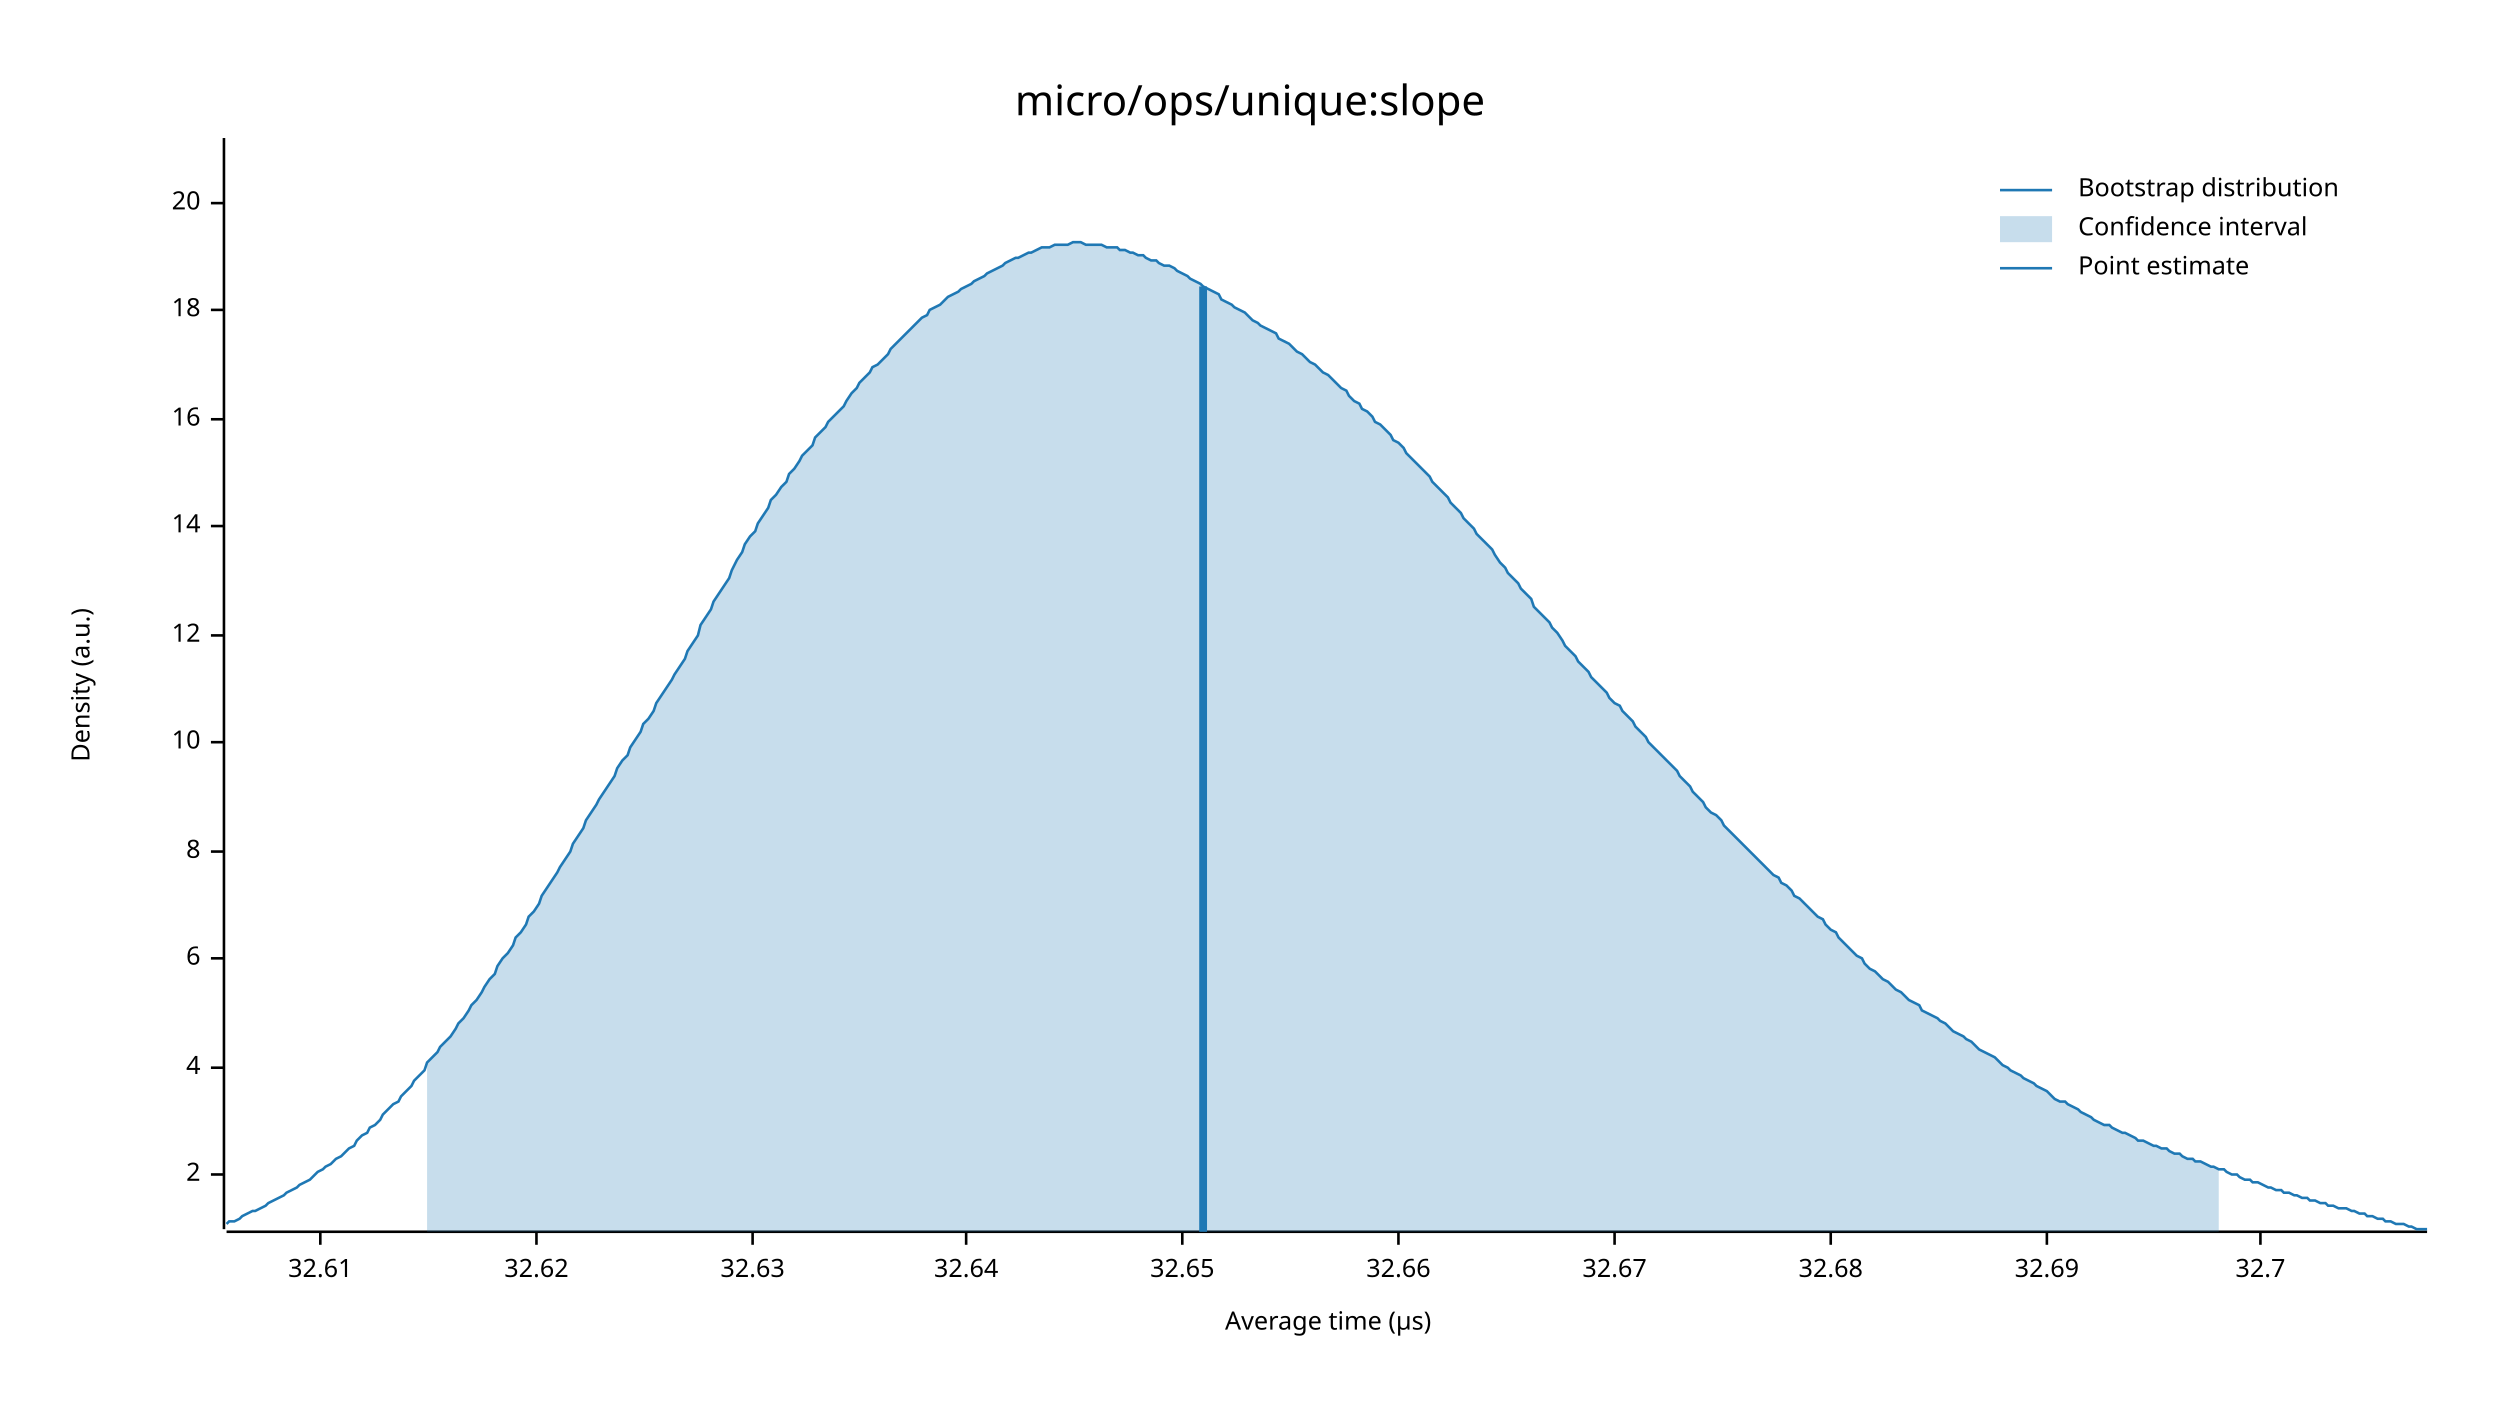
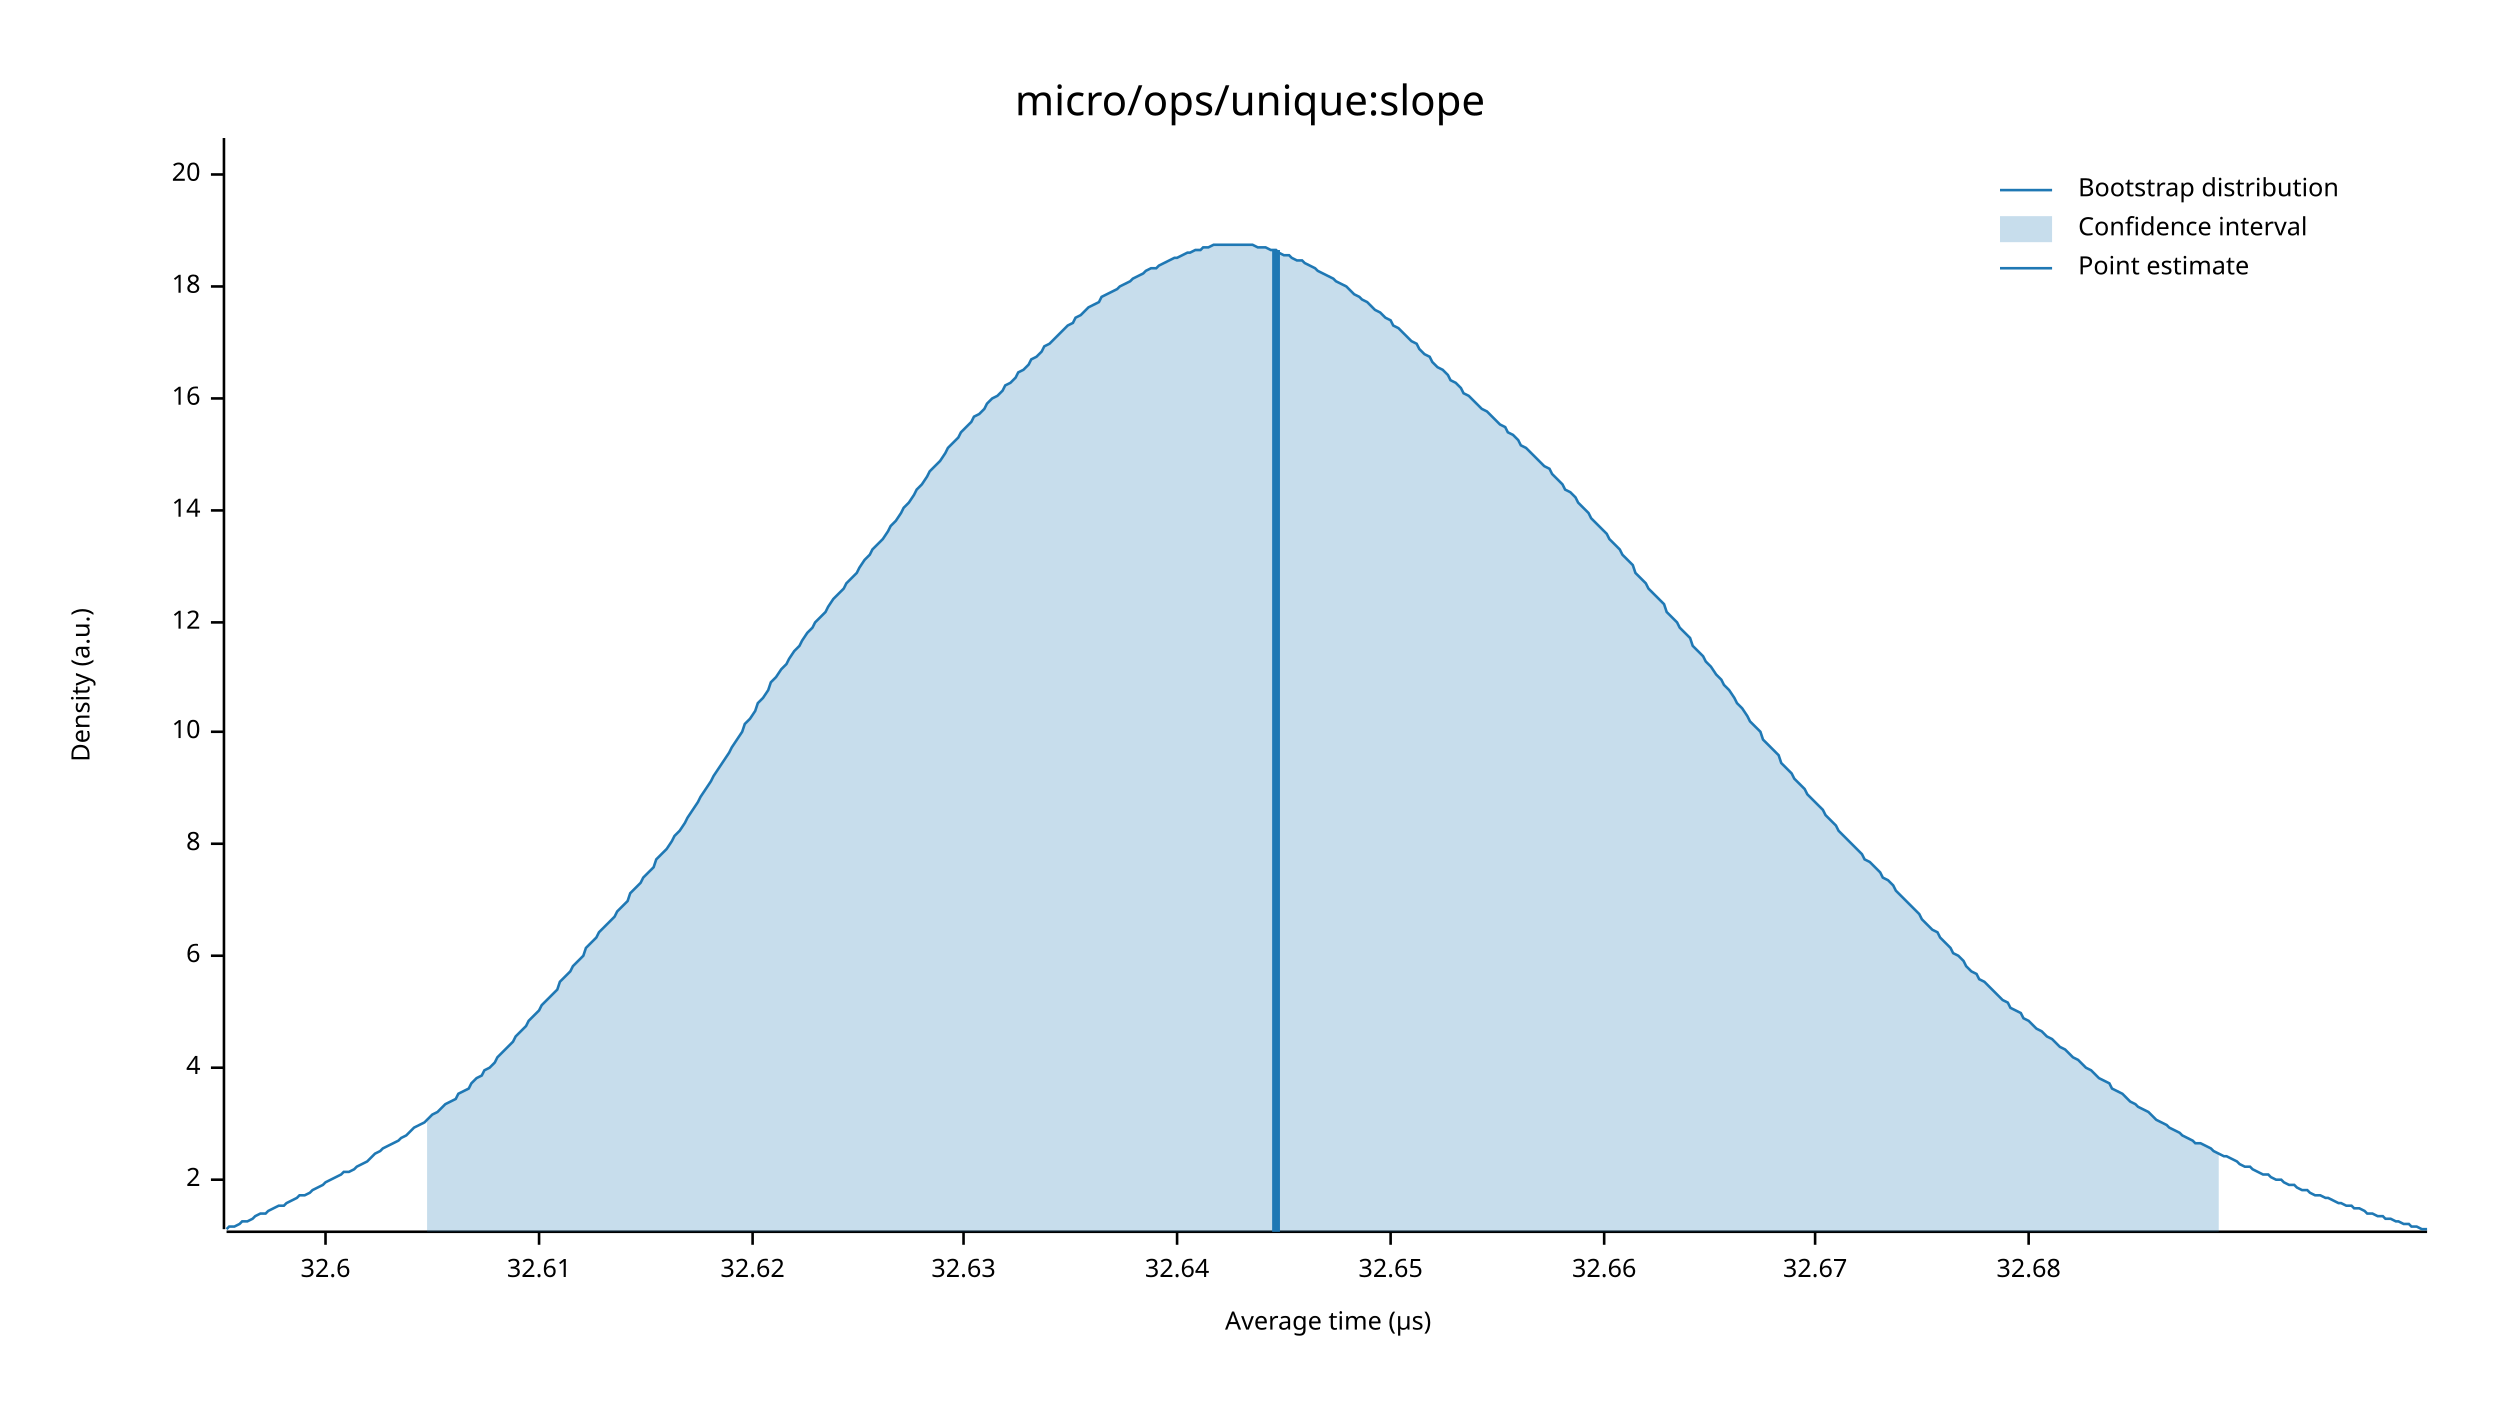
<svg xmlns="http://www.w3.org/2000/svg" width="960" height="540" viewBox="0 0 960 540">
  <text x="480" y="32" dy="0.76em" text-anchor="middle" font-family="sans-serif" font-size="16.129" opacity="1" fill="#000000">
micro/ops/unique:slope
</text>
  <text x="27" y="263" dy="0.76em" text-anchor="middle" font-family="sans-serif" font-size="9.677" opacity="1" fill="#000000" transform="rotate(270, 27, 263)">
Density (a.u.)
</text>
  <text x="510" y="513" dy="-0.5ex" text-anchor="middle" font-family="sans-serif" font-size="9.677" opacity="1" fill="#000000">
Average time (µs)
</text>
  <polyline fill="none" opacity="1" stroke="#000000" stroke-width="1" points="86,53 86,472 " />
-   <text x="77" y="451" dy="0.5ex" text-anchor="end" font-family="sans-serif" font-size="9.677" opacity="1" fill="#000000">
+   <text x="77" y="453" dy="0.5ex" text-anchor="end" font-family="sans-serif" font-size="9.677" opacity="1" fill="#000000">
2
</text>
-   <polyline fill="none" opacity="1" stroke="#000000" stroke-width="1" points="81,451 86,451 " />
+   <polyline fill="none" opacity="1" stroke="#000000" stroke-width="1" points="81,453 86,453 " />
  <text x="77" y="410" dy="0.5ex" text-anchor="end" font-family="sans-serif" font-size="9.677" opacity="1" fill="#000000">
4
</text>
  <polyline fill="none" opacity="1" stroke="#000000" stroke-width="1" points="81,410 86,410 " />
-   <text x="77" y="368" dy="0.5ex" text-anchor="end" font-family="sans-serif" font-size="9.677" opacity="1" fill="#000000">
+   <text x="77" y="367" dy="0.5ex" text-anchor="end" font-family="sans-serif" font-size="9.677" opacity="1" fill="#000000">
6
</text>
-   <polyline fill="none" opacity="1" stroke="#000000" stroke-width="1" points="81,368 86,368 " />
-   <text x="77" y="327" dy="0.5ex" text-anchor="end" font-family="sans-serif" font-size="9.677" opacity="1" fill="#000000">
+   <polyline fill="none" opacity="1" stroke="#000000" stroke-width="1" points="81,367 86,367 " />
+   <text x="77" y="324" dy="0.5ex" text-anchor="end" font-family="sans-serif" font-size="9.677" opacity="1" fill="#000000">
8
</text>
-   <polyline fill="none" opacity="1" stroke="#000000" stroke-width="1" points="81,327 86,327 " />
-   <text x="77" y="285" dy="0.5ex" text-anchor="end" font-family="sans-serif" font-size="9.677" opacity="1" fill="#000000">
+   <polyline fill="none" opacity="1" stroke="#000000" stroke-width="1" points="81,324 86,324 " />
+   <text x="77" y="281" dy="0.5ex" text-anchor="end" font-family="sans-serif" font-size="9.677" opacity="1" fill="#000000">
10
</text>
-   <polyline fill="none" opacity="1" stroke="#000000" stroke-width="1" points="81,285 86,285 " />
-   <text x="77" y="244" dy="0.5ex" text-anchor="end" font-family="sans-serif" font-size="9.677" opacity="1" fill="#000000">
+   <polyline fill="none" opacity="1" stroke="#000000" stroke-width="1" points="81,281 86,281 " />
+   <text x="77" y="239" dy="0.5ex" text-anchor="end" font-family="sans-serif" font-size="9.677" opacity="1" fill="#000000">
12
</text>
-   <polyline fill="none" opacity="1" stroke="#000000" stroke-width="1" points="81,244 86,244 " />
-   <text x="77" y="202" dy="0.5ex" text-anchor="end" font-family="sans-serif" font-size="9.677" opacity="1" fill="#000000">
+   <polyline fill="none" opacity="1" stroke="#000000" stroke-width="1" points="81,239 86,239 " />
+   <text x="77" y="196" dy="0.5ex" text-anchor="end" font-family="sans-serif" font-size="9.677" opacity="1" fill="#000000">
14
</text>
-   <polyline fill="none" opacity="1" stroke="#000000" stroke-width="1" points="81,202 86,202 " />
-   <text x="77" y="161" dy="0.5ex" text-anchor="end" font-family="sans-serif" font-size="9.677" opacity="1" fill="#000000">
+   <polyline fill="none" opacity="1" stroke="#000000" stroke-width="1" points="81,196 86,196 " />
+   <text x="77" y="153" dy="0.5ex" text-anchor="end" font-family="sans-serif" font-size="9.677" opacity="1" fill="#000000">
16
</text>
-   <polyline fill="none" opacity="1" stroke="#000000" stroke-width="1" points="81,161 86,161 " />
-   <text x="77" y="119" dy="0.5ex" text-anchor="end" font-family="sans-serif" font-size="9.677" opacity="1" fill="#000000">
+   <polyline fill="none" opacity="1" stroke="#000000" stroke-width="1" points="81,153 86,153 " />
+   <text x="77" y="110" dy="0.5ex" text-anchor="end" font-family="sans-serif" font-size="9.677" opacity="1" fill="#000000">
18
</text>
-   <polyline fill="none" opacity="1" stroke="#000000" stroke-width="1" points="81,119 86,119 " />
-   <text x="77" y="78" dy="0.5ex" text-anchor="end" font-family="sans-serif" font-size="9.677" opacity="1" fill="#000000">
+   <polyline fill="none" opacity="1" stroke="#000000" stroke-width="1" points="81,110 86,110 " />
+   <text x="77" y="67" dy="0.5ex" text-anchor="end" font-family="sans-serif" font-size="9.677" opacity="1" fill="#000000">
20
</text>
-   <polyline fill="none" opacity="1" stroke="#000000" stroke-width="1" points="81,78 86,78 " />
+   <polyline fill="none" opacity="1" stroke="#000000" stroke-width="1" points="81,67 86,67 " />
  <polyline fill="none" opacity="1" stroke="#000000" stroke-width="1" points="87,473 932,473 " />
-   <text x="123" y="483" dy="0.76em" text-anchor="middle" font-family="sans-serif" font-size="9.677" opacity="1" fill="#000000">
+   <text x="125" y="483" dy="0.76em" text-anchor="middle" font-family="sans-serif" font-size="9.677" opacity="1" fill="#000000">
+ 32.6
+ </text>
+   <polyline fill="none" opacity="1" stroke="#000000" stroke-width="1" points="125,473 125,478 " />
+   <text x="207" y="483" dy="0.76em" text-anchor="middle" font-family="sans-serif" font-size="9.677" opacity="1" fill="#000000">
32.61
</text>
-   <polyline fill="none" opacity="1" stroke="#000000" stroke-width="1" points="123,473 123,478 " />
-   <text x="206" y="483" dy="0.76em" text-anchor="middle" font-family="sans-serif" font-size="9.677" opacity="1" fill="#000000">
+   <polyline fill="none" opacity="1" stroke="#000000" stroke-width="1" points="207,473 207,478 " />
+   <text x="289" y="483" dy="0.76em" text-anchor="middle" font-family="sans-serif" font-size="9.677" opacity="1" fill="#000000">
32.62
</text>
-   <polyline fill="none" opacity="1" stroke="#000000" stroke-width="1" points="206,473 206,478 " />
-   <text x="289" y="483" dy="0.76em" text-anchor="middle" font-family="sans-serif" font-size="9.677" opacity="1" fill="#000000">
+   <polyline fill="none" opacity="1" stroke="#000000" stroke-width="1" points="289,473 289,478 " />
+   <text x="370" y="483" dy="0.76em" text-anchor="middle" font-family="sans-serif" font-size="9.677" opacity="1" fill="#000000">
32.63
</text>
-   <polyline fill="none" opacity="1" stroke="#000000" stroke-width="1" points="289,473 289,478 " />
-   <text x="371" y="483" dy="0.76em" text-anchor="middle" font-family="sans-serif" font-size="9.677" opacity="1" fill="#000000">
+   <polyline fill="none" opacity="1" stroke="#000000" stroke-width="1" points="370,473 370,478 " />
+   <text x="452" y="483" dy="0.76em" text-anchor="middle" font-family="sans-serif" font-size="9.677" opacity="1" fill="#000000">
32.64
</text>
-   <polyline fill="none" opacity="1" stroke="#000000" stroke-width="1" points="371,473 371,478 " />
-   <text x="454" y="483" dy="0.76em" text-anchor="middle" font-family="sans-serif" font-size="9.677" opacity="1" fill="#000000">
+   <polyline fill="none" opacity="1" stroke="#000000" stroke-width="1" points="452,473 452,478 " />
+   <text x="534" y="483" dy="0.76em" text-anchor="middle" font-family="sans-serif" font-size="9.677" opacity="1" fill="#000000">
32.65
</text>
-   <polyline fill="none" opacity="1" stroke="#000000" stroke-width="1" points="454,473 454,478 " />
-   <text x="537" y="483" dy="0.76em" text-anchor="middle" font-family="sans-serif" font-size="9.677" opacity="1" fill="#000000">
+   <polyline fill="none" opacity="1" stroke="#000000" stroke-width="1" points="534,473 534,478 " />
+   <text x="616" y="483" dy="0.76em" text-anchor="middle" font-family="sans-serif" font-size="9.677" opacity="1" fill="#000000">
32.66
</text>
-   <polyline fill="none" opacity="1" stroke="#000000" stroke-width="1" points="537,473 537,478 " />
-   <text x="620" y="483" dy="0.76em" text-anchor="middle" font-family="sans-serif" font-size="9.677" opacity="1" fill="#000000">
+   <polyline fill="none" opacity="1" stroke="#000000" stroke-width="1" points="616,473 616,478 " />
+   <text x="697" y="483" dy="0.76em" text-anchor="middle" font-family="sans-serif" font-size="9.677" opacity="1" fill="#000000">
32.67
</text>
-   <polyline fill="none" opacity="1" stroke="#000000" stroke-width="1" points="620,473 620,478 " />
-   <text x="703" y="483" dy="0.76em" text-anchor="middle" font-family="sans-serif" font-size="9.677" opacity="1" fill="#000000">
+   <polyline fill="none" opacity="1" stroke="#000000" stroke-width="1" points="697,473 697,478 " />
+   <text x="779" y="483" dy="0.76em" text-anchor="middle" font-family="sans-serif" font-size="9.677" opacity="1" fill="#000000">
32.68
</text>
-   <polyline fill="none" opacity="1" stroke="#000000" stroke-width="1" points="703,473 703,478 " />
-   <text x="786" y="483" dy="0.76em" text-anchor="middle" font-family="sans-serif" font-size="9.677" opacity="1" fill="#000000">
- 32.69
- </text>
-   <polyline fill="none" opacity="1" stroke="#000000" stroke-width="1" points="786,473 786,478 " />
-   <text x="868" y="483" dy="0.76em" text-anchor="middle" font-family="sans-serif" font-size="9.677" opacity="1" fill="#000000">
- 32.7
- </text>
-   <polyline fill="none" opacity="1" stroke="#000000" stroke-width="1" points="868,473 868,478 " />
-   <polyline fill="none" opacity="1" stroke="#1F78B4" stroke-width="1" points="87,470 88,469 90,469 92,468 93,467 95,466 97,465 98,465 100,464 102,463 103,462 105,461 107,460 109,459 110,458 112,457 114,456 115,455 117,454 119,453 120,452 122,450 124,449 125,448 127,447 129,445 131,444 132,443 134,441 136,440 137,438 139,436 141,435 142,433 144,432 146,430 147,428 149,426 151,424 153,423 154,421 156,419 158,417 159,415 161,413 163,411 164,408 166,406 168,404 169,402 171,400 173,398 175,395 176,393 178,391 180,388 181,386 183,384 185,381 186,379 188,376 190,374 191,371 193,368 195,366 197,363 198,360 200,358 202,355 203,352 205,350 207,347 208,344 210,341 212,338 214,335 215,333 217,330 219,327 220,324 222,321 224,318 225,315 227,312 229,309 230,307 232,304 234,301 236,298 237,295 239,292 241,290 242,287 244,284 246,281 247,278 249,276 251,273 252,270 254,267 256,264 258,261 259,259 261,256 263,253 264,250 266,247 268,244 269,240 271,237 273,234 274,231 276,228 278,225 280,222 281,219 283,215 285,212 286,209 288,206 290,204 291,201 293,198 295,195 296,192 298,190 300,187 302,185 303,182 305,180 307,177 308,175 310,173 312,171 313,168 315,166 317,164 318,162 320,160 322,158 324,156 325,154 327,151 329,149 330,147 332,145 334,143 335,141 337,140 339,138 341,136 342,134 344,132 346,130 347,129 349,127 351,125 352,124 354,122 356,121 357,119 359,118 361,117 363,115 364,114 366,113 368,112 369,111 371,110 373,109 374,108 376,107 378,106 379,105 381,104 383,103 385,102 386,101 388,100 390,99 391,99 393,98 395,97 396,97 398,96 400,95 401,95 403,95 405,94 407,94 408,94 410,94 412,93 413,93 415,93 417,94 418,94 420,94 422,94 423,94 425,95 427,95 429,95 430,96 432,96 434,97 435,97 437,98 439,98 440,99 442,100 444,100 445,101 447,102 449,102 451,103 452,104 454,105 456,106 457,107 459,108 461,109 462,110 464,111 466,112 468,113 469,115 471,116 473,117 474,118 476,119 478,120 479,121 481,123 483,124 484,125 486,126 488,127 490,128 491,130 493,131 495,132 496,133 498,135 500,136 501,137 503,139 505,140 506,141 508,143 510,144 512,146 513,147 515,149 517,150 518,152 520,154 522,155 523,157 525,158 527,160 528,162 530,163 532,165 534,167 535,169 537,170 539,172 540,174 542,176 544,178 545,179 547,181 549,183 550,185 552,187 554,189 556,191 557,193 559,195 561,197 562,199 564,201 566,203 567,205 569,207 571,209 573,211 574,213 576,216 578,218 579,220 581,222 583,224 584,226 586,228 588,230 589,233 591,235 593,237 595,239 596,241 598,243 600,246 601,248 603,250 605,252 606,254 608,256 610,258 611,260 613,262 615,264 617,266 618,268 620,270 622,271 623,273 625,275 627,277 628,279 630,281 632,283 633,285 635,287 637,289 639,291 640,292 642,294 644,296 645,298 647,300 649,302 650,304 652,306 654,308 655,310 657,312 659,313 661,315 662,317 664,319 666,321 667,322 669,324 671,326 672,327 674,329 676,331 677,332 679,334 681,336 683,337 684,339 686,340 688,342 689,344 691,345 693,347 694,348 696,350 698,352 700,353 701,355 703,357 705,358 706,360 708,362 710,364 711,365 713,367 715,368 716,370 718,372 720,373 722,375 723,376 725,377 727,379 728,380 730,381 732,383 733,384 735,385 737,386 738,388 740,389 742,390 744,391 745,392 747,393 749,395 750,396 752,397 754,398 755,399 757,400 759,402 760,403 762,404 764,405 766,406 767,407 769,409 771,410 772,411 774,412 776,413 777,414 779,415 781,416 782,417 784,418 786,419 788,421 789,422 791,423 793,423 794,424 796,425 798,426 799,427 801,428 803,429 804,430 806,431 808,432 810,432 811,433 813,434 815,435 816,435 818,436 820,437 821,438 823,438 825,439 827,440 828,440 830,441 832,441 833,442 835,443 837,443 838,444 840,445 842,445 843,446 845,446 847,447 849,448 850,448 852,449 854,449 855,450 857,451 859,451 860,452 862,453 864,453 865,454 867,454 869,455 871,456 872,456 874,457 876,457 877,458 879,458 881,459 882,459 884,460 886,460 887,461 889,461 891,462 893,462 894,463 896,463 898,464 899,464 901,464 903,465 904,465 906,466 908,466 909,467 911,467 913,468 915,468 916,469 918,469 920,470 921,470 923,470 925,471 926,471 928,472 930,472 932,472 " />
-   <polygon opacity="0.25" fill="#1F78B4" points="164,408 166,406 168,404 169,402 171,400 173,398 175,395 176,393 178,391 180,388 181,386 183,384 185,381 186,379 188,376 190,374 191,371 193,368 195,366 197,363 198,360 200,358 202,355 203,352 205,350 207,347 208,344 210,341 212,338 214,335 215,333 217,330 219,327 220,324 222,321 224,318 225,315 227,312 229,309 230,307 232,304 234,301 236,298 237,295 239,292 241,290 242,287 244,284 246,281 247,278 249,276 251,273 252,270 254,267 256,264 258,261 259,259 261,256 263,253 264,250 266,247 268,244 269,240 271,237 273,234 274,231 276,228 278,225 280,222 281,219 283,215 285,212 286,209 288,206 290,204 291,201 293,198 295,195 296,192 298,190 300,187 302,185 303,182 305,180 307,177 308,175 310,173 312,171 313,168 315,166 317,164 318,162 320,160 322,158 324,156 325,154 327,151 329,149 330,147 332,145 334,143 335,141 337,140 339,138 341,136 342,134 344,132 346,130 347,129 349,127 351,125 352,124 354,122 356,121 357,119 359,118 361,117 363,115 364,114 366,113 368,112 369,111 371,110 373,109 374,108 376,107 378,106 379,105 381,104 383,103 385,102 386,101 388,100 390,99 391,99 393,98 395,97 396,97 398,96 400,95 401,95 403,95 405,94 407,94 408,94 410,94 412,93 413,93 415,93 417,94 418,94 420,94 422,94 423,94 425,95 427,95 429,95 430,96 432,96 434,97 435,97 437,98 439,98 440,99 442,100 444,100 445,101 447,102 449,102 451,103 452,104 454,105 456,106 457,107 459,108 461,109 462,110 464,111 466,112 468,113 469,115 471,116 473,117 474,118 476,119 478,120 479,121 481,123 483,124 484,125 486,126 488,127 490,128 491,130 493,131 495,132 496,133 498,135 500,136 501,137 503,139 505,140 506,141 508,143 510,144 512,146 513,147 515,149 517,150 518,152 520,154 522,155 523,157 525,158 527,160 528,162 530,163 532,165 534,167 535,169 537,170 539,172 540,174 542,176 544,178 545,179 547,181 549,183 550,185 552,187 554,189 556,191 557,193 559,195 561,197 562,199 564,201 566,203 567,205 569,207 571,209 573,211 574,213 576,216 578,218 579,220 581,222 583,224 584,226 586,228 588,230 589,233 591,235 593,237 595,239 596,241 598,243 600,246 601,248 603,250 605,252 606,254 608,256 610,258 611,260 613,262 615,264 617,266 618,268 620,270 622,271 623,273 625,275 627,277 628,279 630,281 632,283 633,285 635,287 637,289 639,291 640,292 642,294 644,296 645,298 647,300 649,302 650,304 652,306 654,308 655,310 657,312 659,313 661,315 662,317 664,319 666,321 667,322 669,324 671,326 672,327 674,329 676,331 677,332 679,334 681,336 683,337 684,339 686,340 688,342 689,344 691,345 693,347 694,348 696,350 698,352 700,353 701,355 703,357 705,358 706,360 708,362 710,364 711,365 713,367 715,368 716,370 718,372 720,373 722,375 723,376 725,377 727,379 728,380 730,381 732,383 733,384 735,385 737,386 738,388 740,389 742,390 744,391 745,392 747,393 749,395 750,396 752,397 754,398 755,399 757,400 759,402 760,403 762,404 764,405 766,406 767,407 769,409 771,410 772,411 774,412 776,413 777,414 779,415 781,416 782,417 784,418 786,419 788,421 789,422 791,423 793,423 794,424 796,425 798,426 799,427 801,428 803,429 804,430 806,431 808,432 810,432 811,433 813,434 815,435 816,435 818,436 820,437 821,438 823,438 825,439 827,440 828,440 830,441 832,441 833,442 835,443 837,443 838,444 840,445 842,445 843,446 845,446 847,447 849,448 850,448 852,449 852,473 164,473 " />
-   <polyline fill="none" opacity="1" stroke="#1F78B4" stroke-width="3" points="462,473 462,110 " />
+   <polyline fill="none" opacity="1" stroke="#000000" stroke-width="1" points="779,473 779,478 " />
+   <polyline fill="none" opacity="1" stroke="#1F78B4" stroke-width="1" points="87,472 88,471 90,471 92,470 93,469 95,469 97,468 98,467 100,466 102,466 103,465 105,464 107,463 109,463 110,462 112,461 114,460 115,459 117,459 119,458 120,457 122,456 124,455 125,454 127,453 129,452 131,451 132,450 134,450 136,449 137,448 139,447 141,446 142,445 144,443 146,442 147,441 149,440 151,439 153,438 154,437 156,436 158,434 159,433 161,432 163,431 164,430 166,428 168,427 169,426 171,424 173,423 175,422 176,420 178,419 180,418 181,416 183,414 185,413 186,411 188,410 190,408 191,406 193,404 195,402 197,400 198,398 200,396 202,394 203,392 205,390 207,388 208,386 210,384 212,382 214,380 215,377 217,375 219,373 220,371 222,369 224,367 225,364 227,362 229,360 230,358 232,356 234,354 236,352 237,350 239,348 241,346 242,343 244,341 246,339 247,337 249,335 251,333 252,330 254,328 256,326 258,323 259,321 261,319 263,316 264,314 266,311 268,308 269,306 271,303 273,300 274,298 276,295 278,292 280,289 281,287 283,284 285,281 286,278 288,276 290,273 291,270 293,268 295,265 296,262 298,260 300,257 302,255 303,253 305,250 307,248 308,246 310,243 312,241 313,239 315,237 317,235 318,233 320,230 322,228 324,226 325,224 327,222 329,220 330,218 332,215 334,213 335,211 337,209 339,207 341,204 342,202 344,200 346,197 347,195 349,193 351,190 352,188 354,186 356,183 357,181 359,179 361,177 363,174 364,172 366,170 368,168 369,166 371,164 373,162 374,160 376,159 378,157 379,155 381,153 383,152 385,150 386,148 388,147 390,145 391,143 393,142 395,140 396,138 398,137 400,135 401,133 403,132 405,130 407,128 408,127 410,125 412,124 413,122 415,121 417,119 418,118 420,117 422,116 423,114 425,113 427,112 429,111 430,110 432,109 434,108 435,107 437,106 439,105 440,104 442,103 444,103 445,102 447,101 449,100 451,99 452,99 454,98 456,97 457,97 459,96 461,96 462,95 464,95 466,94 468,94 469,94 471,94 473,94 474,94 476,94 478,94 479,94 481,94 483,95 484,95 486,95 488,96 490,96 491,97 493,98 495,98 496,99 498,100 500,100 501,101 503,102 505,103 506,104 508,105 510,106 512,107 513,108 515,109 517,110 518,111 520,113 522,114 523,115 525,116 527,118 528,119 530,120 532,122 534,123 535,125 537,126 539,128 540,129 542,131 544,132 545,134 547,136 549,137 550,139 552,141 554,142 556,144 557,146 559,147 561,149 562,151 564,152 566,154 567,155 569,157 571,158 573,160 574,161 576,163 578,164 579,166 581,167 583,169 584,171 586,172 588,174 589,175 591,177 593,179 595,180 596,182 598,184 600,186 601,188 603,189 605,191 606,193 608,195 610,197 611,199 613,201 615,203 617,205 618,207 620,209 622,211 623,213 625,215 627,217 628,220 630,222 632,224 633,226 635,228 637,230 639,232 640,235 642,237 644,239 645,241 647,243 649,245 650,248 652,250 654,252 655,254 657,256 659,259 661,261 662,263 664,265 666,268 667,270 669,272 671,275 672,277 674,279 676,281 677,284 679,286 681,288 683,290 684,293 686,295 688,297 689,299 691,301 693,303 694,305 696,307 698,309 700,311 701,313 703,315 705,317 706,319 708,321 710,323 711,324 713,326 715,328 716,330 718,331 720,333 722,335 723,337 725,338 727,340 728,342 730,344 732,346 733,347 735,349 737,351 738,353 740,355 742,357 744,358 745,360 747,362 749,364 750,366 752,367 754,369 755,371 757,373 759,374 760,376 762,377 764,379 766,381 767,382 769,384 771,385 772,387 774,388 776,389 777,391 779,392 781,394 782,395 784,396 786,398 788,399 789,400 791,402 793,403 794,404 796,406 798,407 799,408 801,410 803,411 804,412 806,414 808,415 810,416 811,418 813,419 815,420 816,421 818,423 820,424 821,425 823,426 825,427 827,429 828,430 830,431 832,432 833,433 835,434 837,435 838,436 840,437 842,438 843,439 845,439 847,440 849,441 850,442 852,443 854,444 855,444 857,445 859,446 860,447 862,448 864,448 865,449 867,450 869,451 871,451 872,452 874,453 876,453 877,454 879,455 881,455 882,456 884,457 886,457 887,458 889,459 891,459 893,460 894,460 896,461 898,462 899,462 901,463 903,463 904,464 906,464 908,465 909,466 911,466 913,467 915,467 916,468 918,468 920,469 921,469 923,470 925,470 926,471 928,471 930,472 932,472 " />
+   <polygon opacity="0.25" fill="#1F78B4" points="164,430 166,428 168,427 169,426 171,424 173,423 175,422 176,420 178,419 180,418 181,416 183,414 185,413 186,411 188,410 190,408 191,406 193,404 195,402 197,400 198,398 200,396 202,394 203,392 205,390 207,388 208,386 210,384 212,382 214,380 215,377 217,375 219,373 220,371 222,369 224,367 225,364 227,362 229,360 230,358 232,356 234,354 236,352 237,350 239,348 241,346 242,343 244,341 246,339 247,337 249,335 251,333 252,330 254,328 256,326 258,323 259,321 261,319 263,316 264,314 266,311 268,308 269,306 271,303 273,300 274,298 276,295 278,292 280,289 281,287 283,284 285,281 286,278 288,276 290,273 291,270 293,268 295,265 296,262 298,260 300,257 302,255 303,253 305,250 307,248 308,246 310,243 312,241 313,239 315,237 317,235 318,233 320,230 322,228 324,226 325,224 327,222 329,220 330,218 332,215 334,213 335,211 337,209 339,207 341,204 342,202 344,200 346,197 347,195 349,193 351,190 352,188 354,186 356,183 357,181 359,179 361,177 363,174 364,172 366,170 368,168 369,166 371,164 373,162 374,160 376,159 378,157 379,155 381,153 383,152 385,150 386,148 388,147 390,145 391,143 393,142 395,140 396,138 398,137 400,135 401,133 403,132 405,130 407,128 408,127 410,125 412,124 413,122 415,121 417,119 418,118 420,117 422,116 423,114 425,113 427,112 429,111 430,110 432,109 434,108 435,107 437,106 439,105 440,104 442,103 444,103 445,102 447,101 449,100 451,99 452,99 454,98 456,97 457,97 459,96 461,96 462,95 464,95 466,94 468,94 469,94 471,94 473,94 474,94 476,94 478,94 479,94 481,94 483,95 484,95 486,95 488,96 490,96 491,97 493,98 495,98 496,99 498,100 500,100 501,101 503,102 505,103 506,104 508,105 510,106 512,107 513,108 515,109 517,110 518,111 520,113 522,114 523,115 525,116 527,118 528,119 530,120 532,122 534,123 535,125 537,126 539,128 540,129 542,131 544,132 545,134 547,136 549,137 550,139 552,141 554,142 556,144 557,146 559,147 561,149 562,151 564,152 566,154 567,155 569,157 571,158 573,160 574,161 576,163 578,164 579,166 581,167 583,169 584,171 586,172 588,174 589,175 591,177 593,179 595,180 596,182 598,184 600,186 601,188 603,189 605,191 606,193 608,195 610,197 611,199 613,201 615,203 617,205 618,207 620,209 622,211 623,213 625,215 627,217 628,220 630,222 632,224 633,226 635,228 637,230 639,232 640,235 642,237 644,239 645,241 647,243 649,245 650,248 652,250 654,252 655,254 657,256 659,259 661,261 662,263 664,265 666,268 667,270 669,272 671,275 672,277 674,279 676,281 677,284 679,286 681,288 683,290 684,293 686,295 688,297 689,299 691,301 693,303 694,305 696,307 698,309 700,311 701,313 703,315 705,317 706,319 708,321 710,323 711,324 713,326 715,328 716,330 718,331 720,333 722,335 723,337 725,338 727,340 728,342 730,344 732,346 733,347 735,349 737,351 738,353 740,355 742,357 744,358 745,360 747,362 749,364 750,366 752,367 754,369 755,371 757,373 759,374 760,376 762,377 764,379 766,381 767,382 769,384 771,385 772,387 774,388 776,389 777,391 779,392 781,394 782,395 784,396 786,398 788,399 789,400 791,402 793,403 794,404 796,406 798,407 799,408 801,410 803,411 804,412 806,414 808,415 810,416 811,418 813,419 815,420 816,421 818,423 820,424 821,425 823,426 825,427 827,429 828,430 830,431 832,432 833,433 835,434 837,435 838,436 840,437 842,438 843,439 845,439 847,440 849,441 850,442 852,443 852,473 164,473 " />
+   <polyline fill="none" opacity="1" stroke="#1F78B4" stroke-width="3" points="490,473 490,96 " />
  <text x="798" y="68" dy="0.76em" text-anchor="start" font-family="sans-serif" font-size="9.677" opacity="1" fill="#000000">
Bootstrap distribution
</text>
  <text x="798" y="83" dy="0.76em" text-anchor="start" font-family="sans-serif" font-size="9.677" opacity="1" fill="#000000">
Confidence interval
</text>
  <text x="798" y="98" dy="0.76em" text-anchor="start" font-family="sans-serif" font-size="9.677" opacity="1" fill="#000000">
Point estimate
</text>
  <polyline fill="none" opacity="1" stroke="#1F78B4" stroke-width="1" points="768,73 788,73 " />
  <rect x="768" y="83" width="20" height="10" opacity="0.25" fill="#1F78B4" stroke="none" />
  <polyline fill="none" opacity="1" stroke="#1F78B4" stroke-width="1" points="768,103 788,103 " />
</svg>
